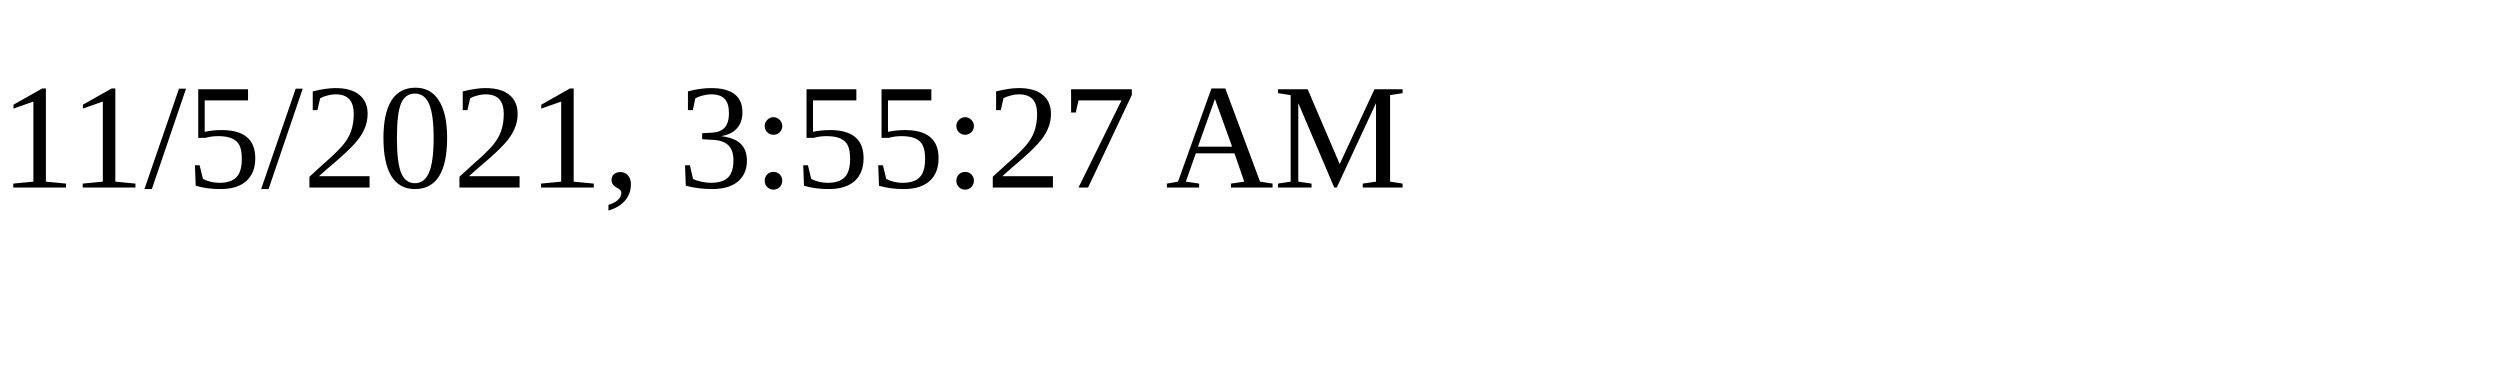
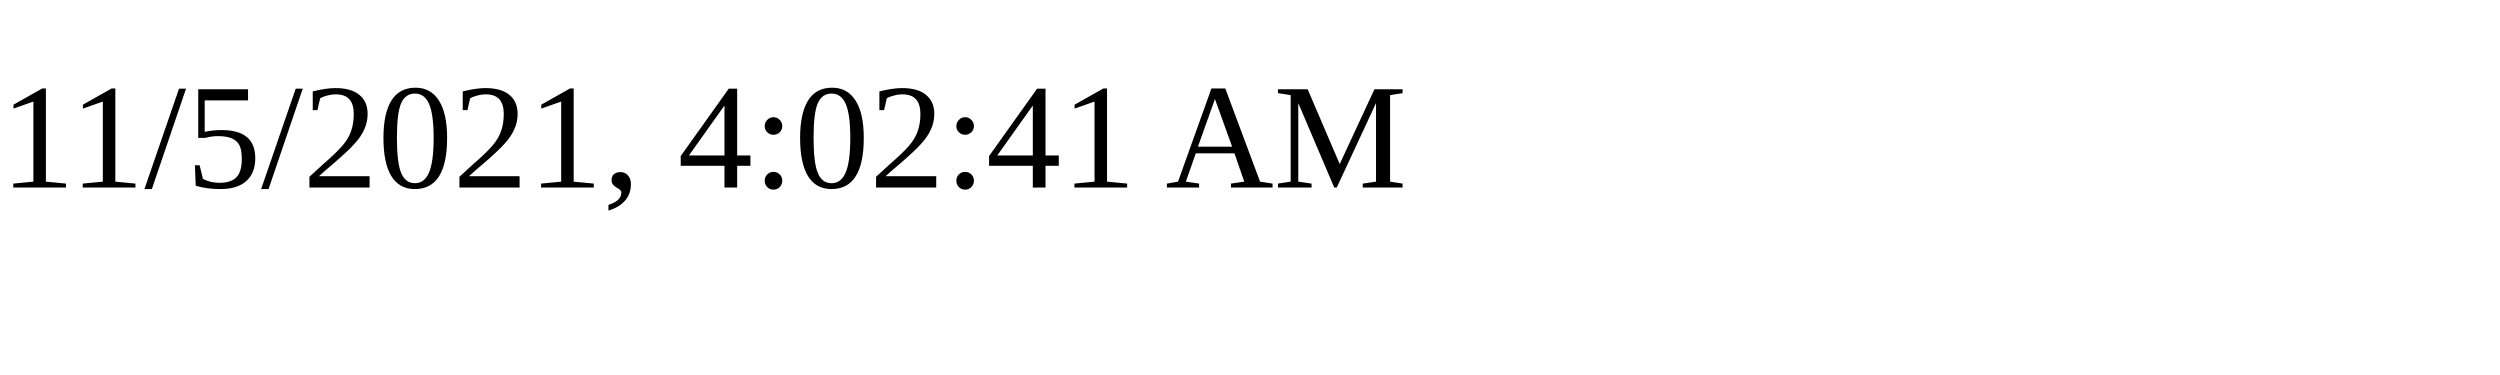
<svg xmlns="http://www.w3.org/2000/svg" height="30" width="200">
-   <text x="0" y="15">11/5/2021, 3:55:27 AM</text>
+   <text x="0" y="15">11/5/2021, 4:02:41 AM</text>
</svg>
